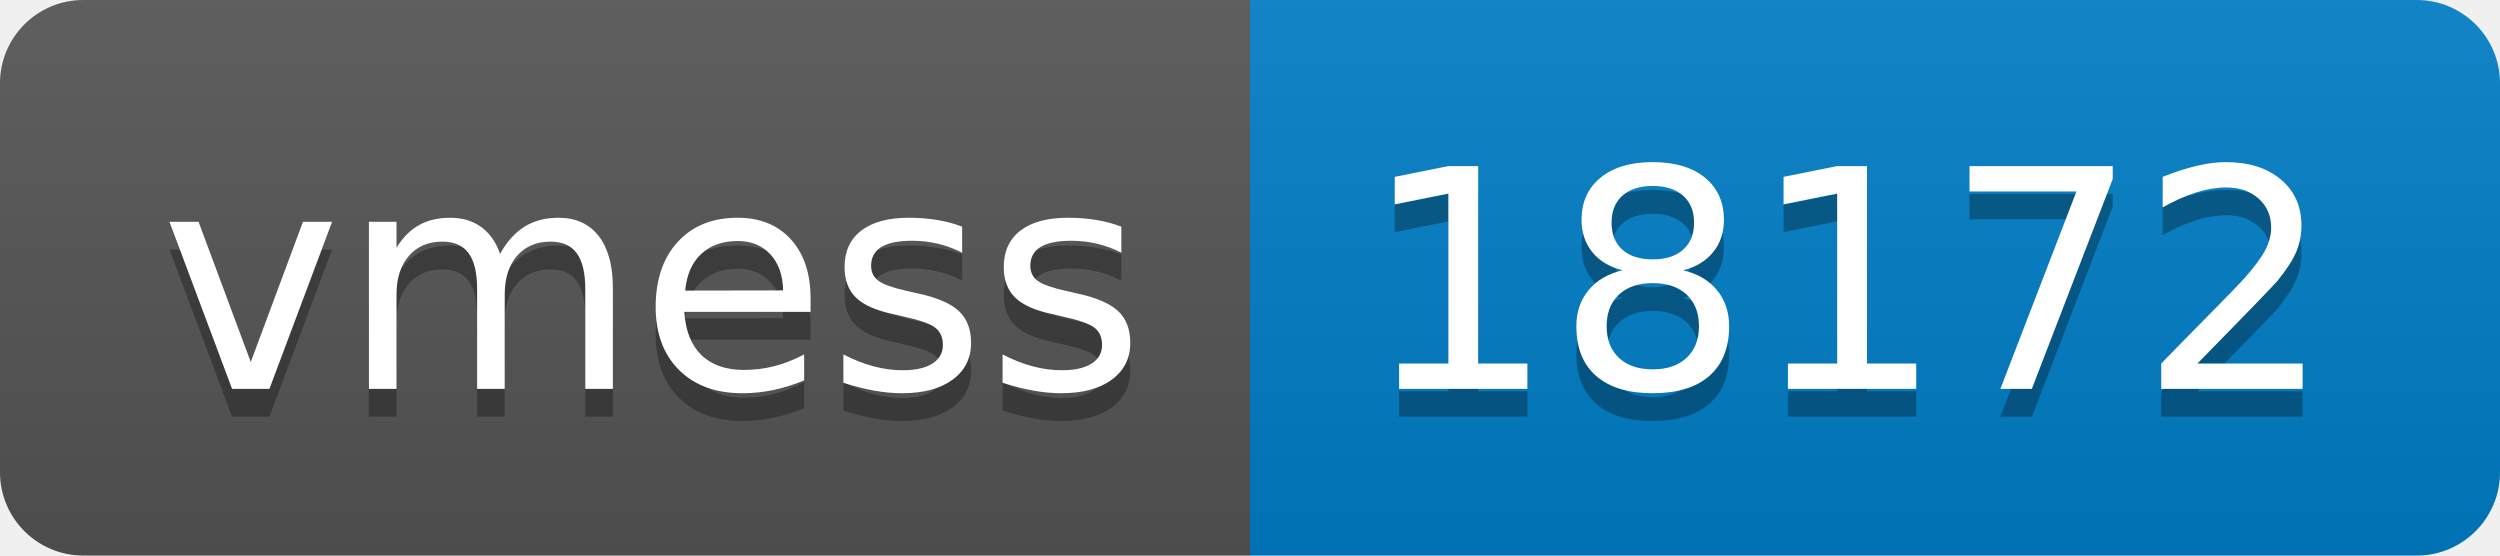
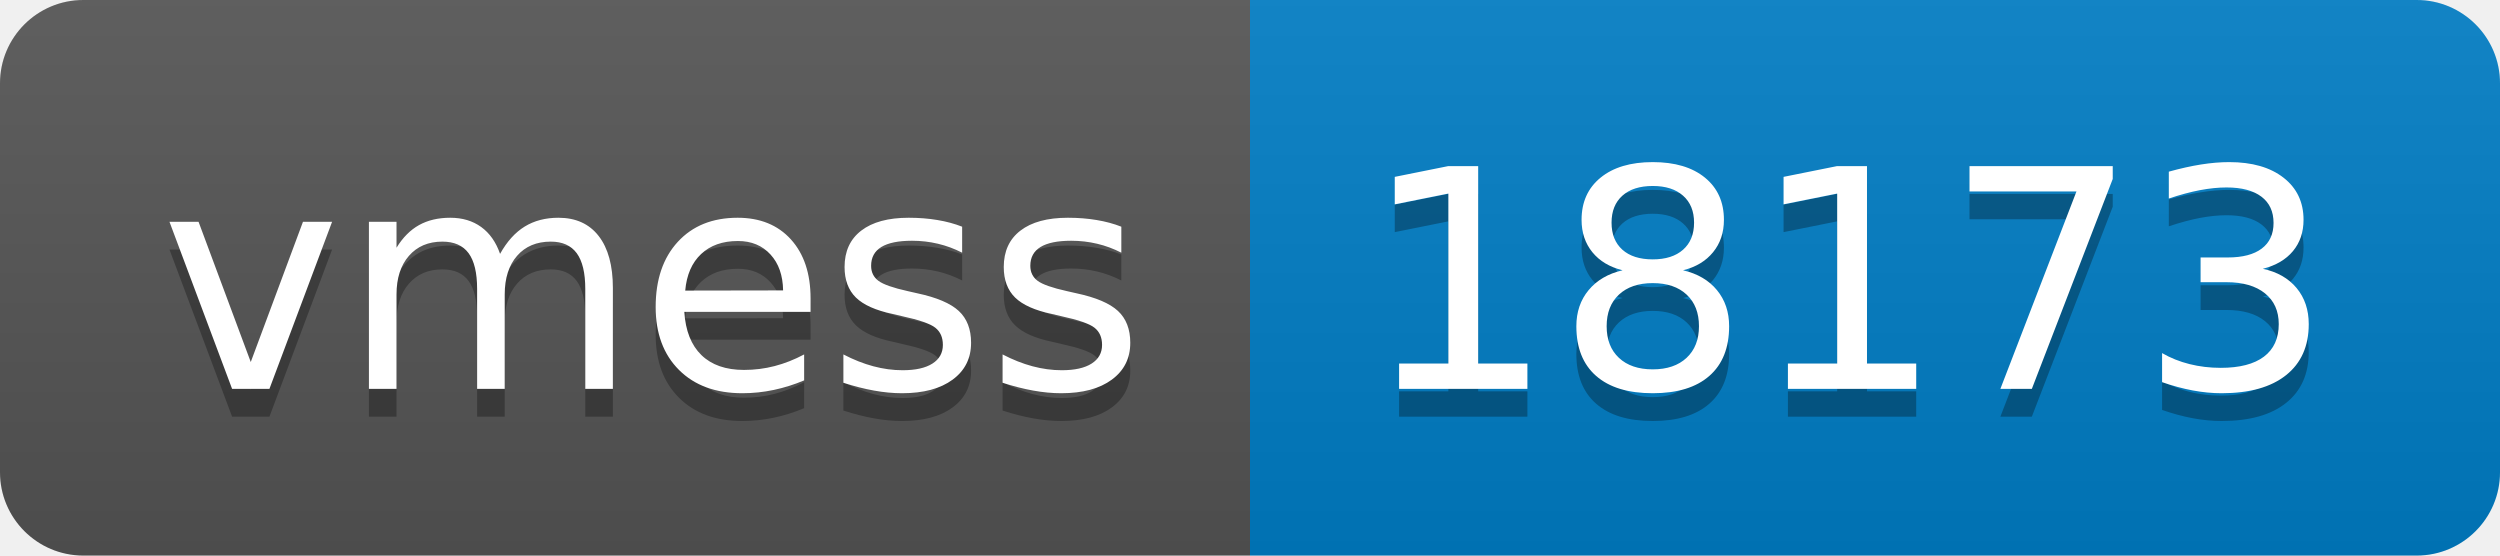
- <svg xmlns="http://www.w3.org/2000/svg" width="90" height="20" role="img" aria-label="vmess: 18172">
+ <svg xmlns="http://www.w3.org/2000/svg" width="90" height="20" role="img" aria-label="vmess: 18173">
  <linearGradient id="s" x2="0" y2="100%">
    <stop offset="0" stop-color="#bbb" stop-opacity=".1" />
    <stop offset="1" stop-opacity=".1" />
  </linearGradient>
  <clipPath id="r">
    <rect width="90" height="20" rx="3" fill="#fff" />
  </clipPath>
  <g clip-path="url(#r)">
    <rect width="45" height="20" fill="#555" />
    <rect x="45" width="45" height="20" fill="#007ec6" />
    <rect width="90" height="20" fill="url(#s)" />
  </g>
  <g fill="#fff" text-anchor="middle" font-family="Verdana,Geneva,DejaVu Sans,sans-serif" text-rendering="geometricPrecision" font-size="110">
    <text aria-hidden="true" x="235" y="150" fill="#010101" fill-opacity=".3" transform="scale(.1)" textLength="350">vmess</text>
    <text x="235" y="140" transform="scale(.1)" fill="#fff" textLength="350">vmess</text>
-     <text aria-hidden="true" x="665" y="150" fill="#010101" fill-opacity=".3" transform="scale(.1)" textLength="350">18172</text>
-     <text x="665" y="140" transform="scale(.1)" fill="#fff" textLength="350">18172</text>
+     <text aria-hidden="true" x="665" y="150" fill="#010101" fill-opacity=".3" transform="scale(.1)" textLength="350">18173</text>
+     <text x="665" y="140" transform="scale(.1)" fill="#fff" textLength="350">18173</text>
  </g>
</svg>
